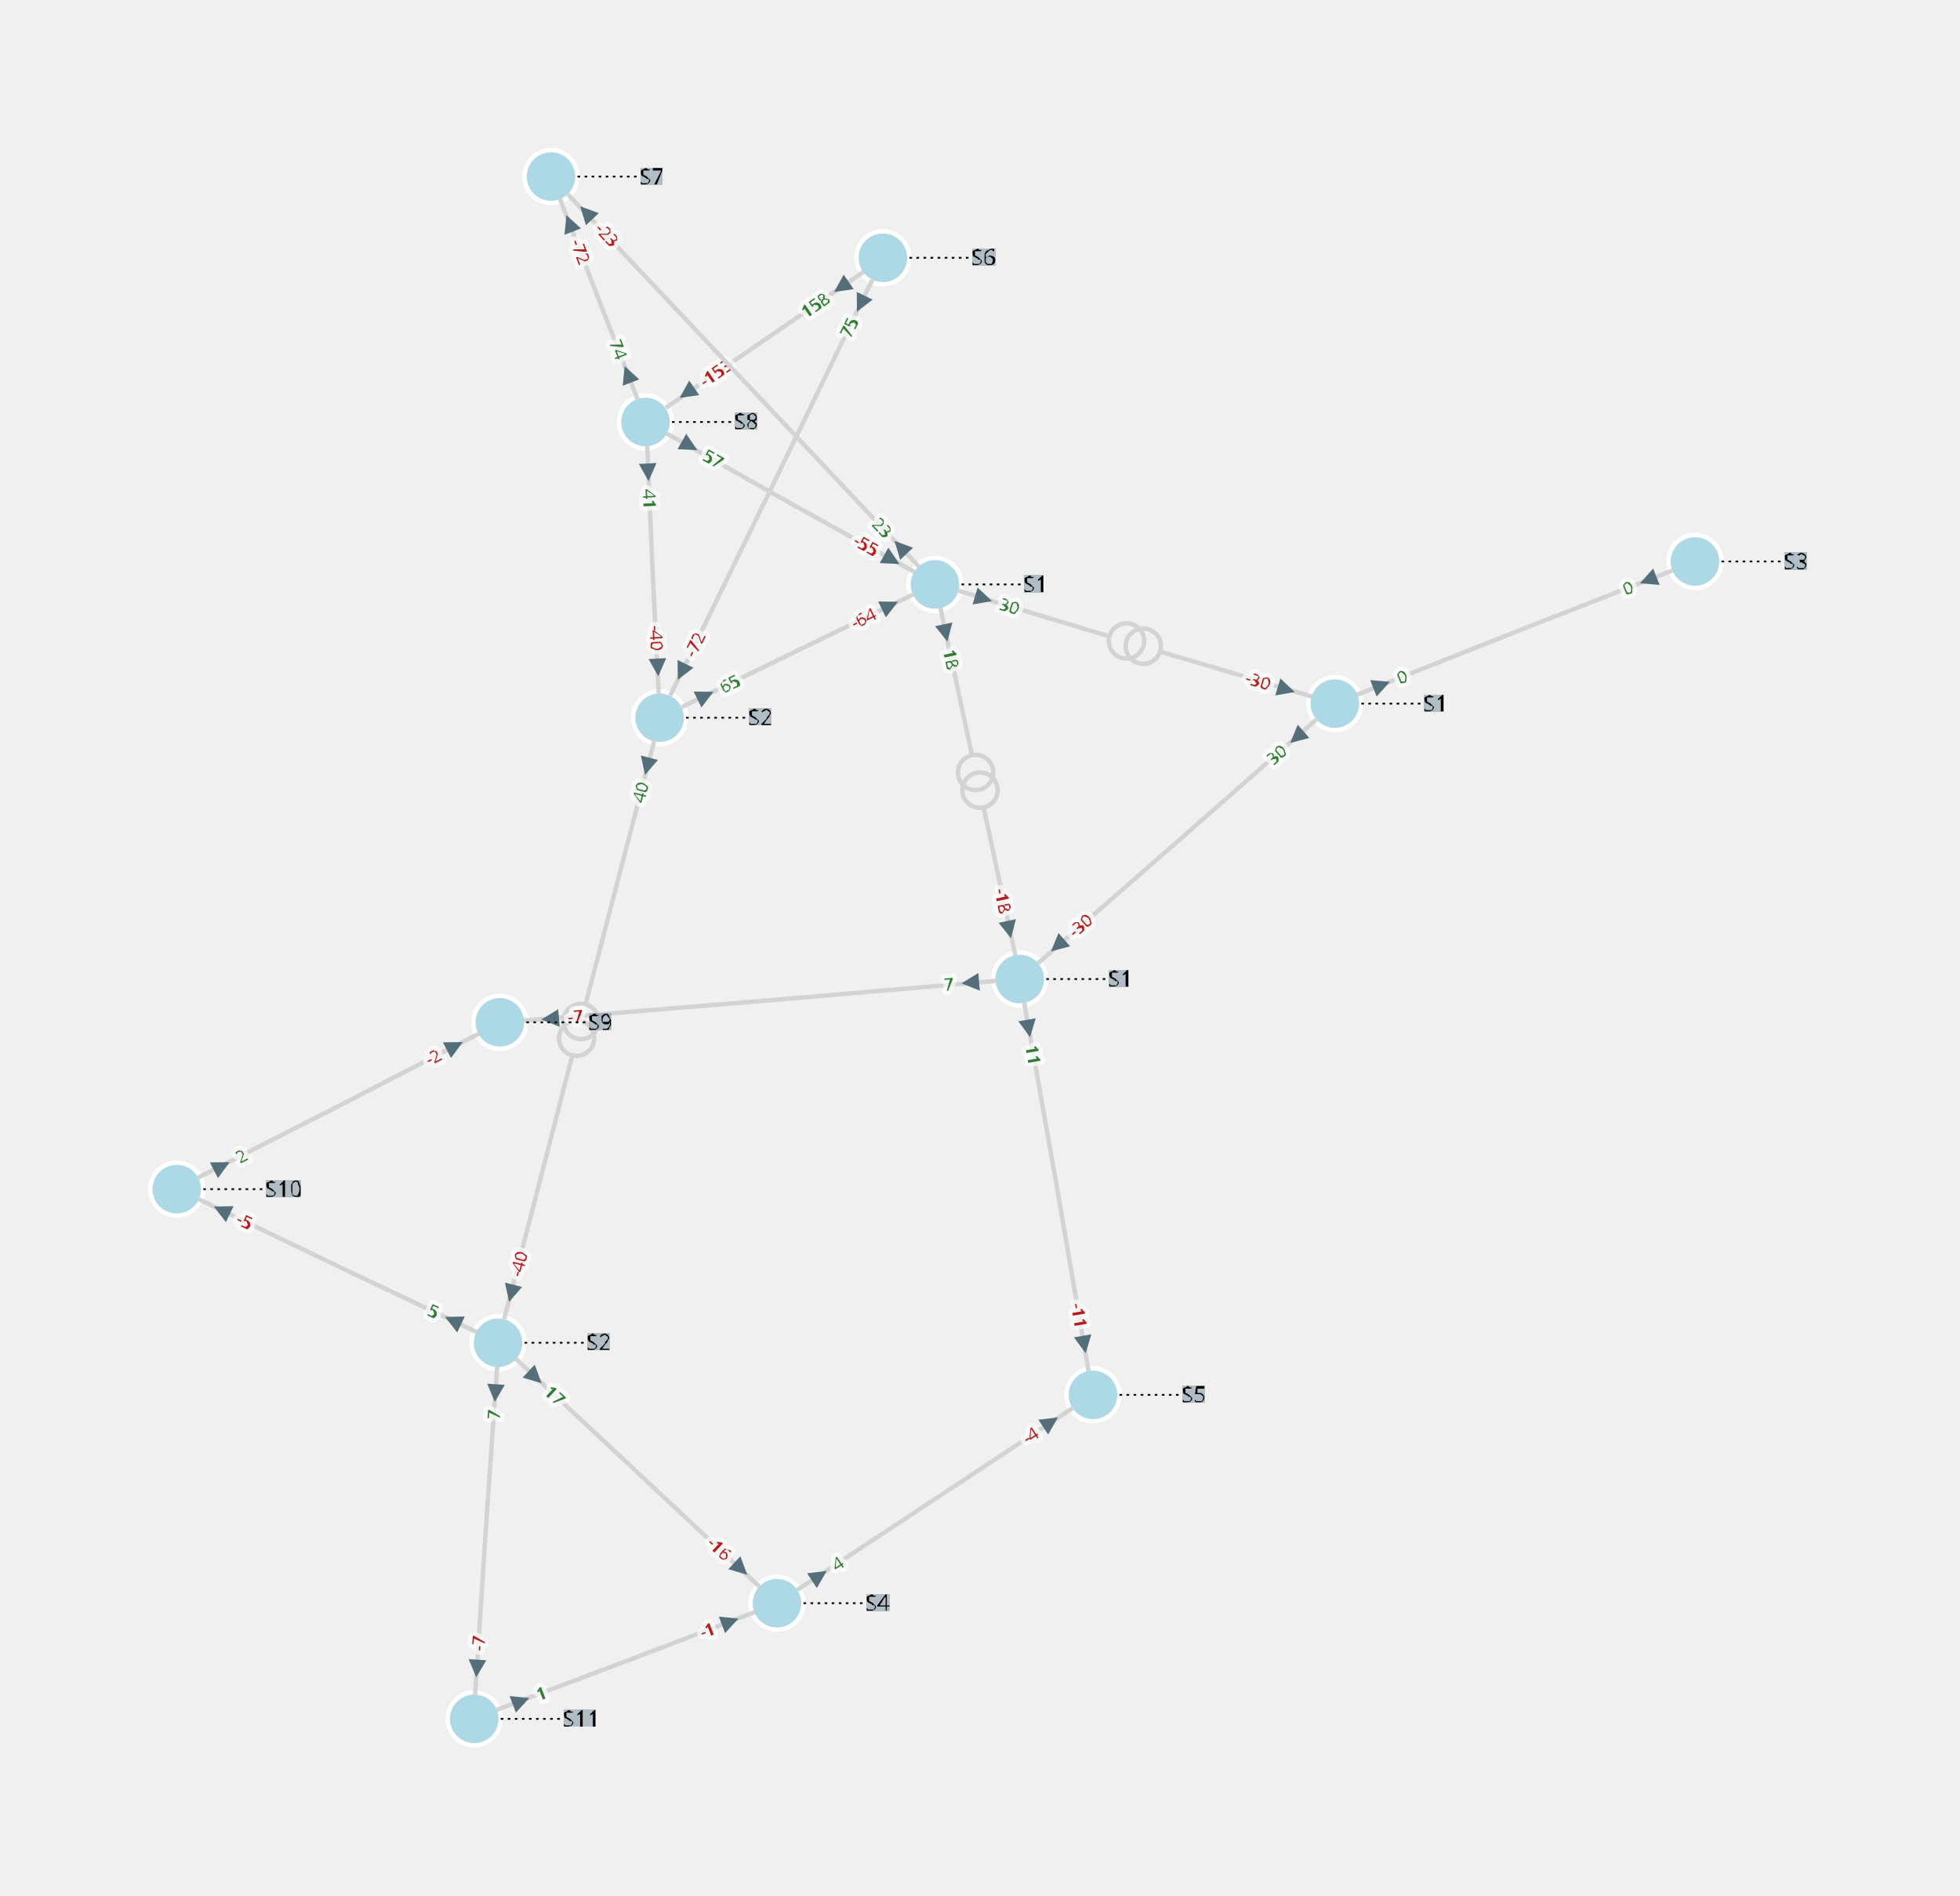
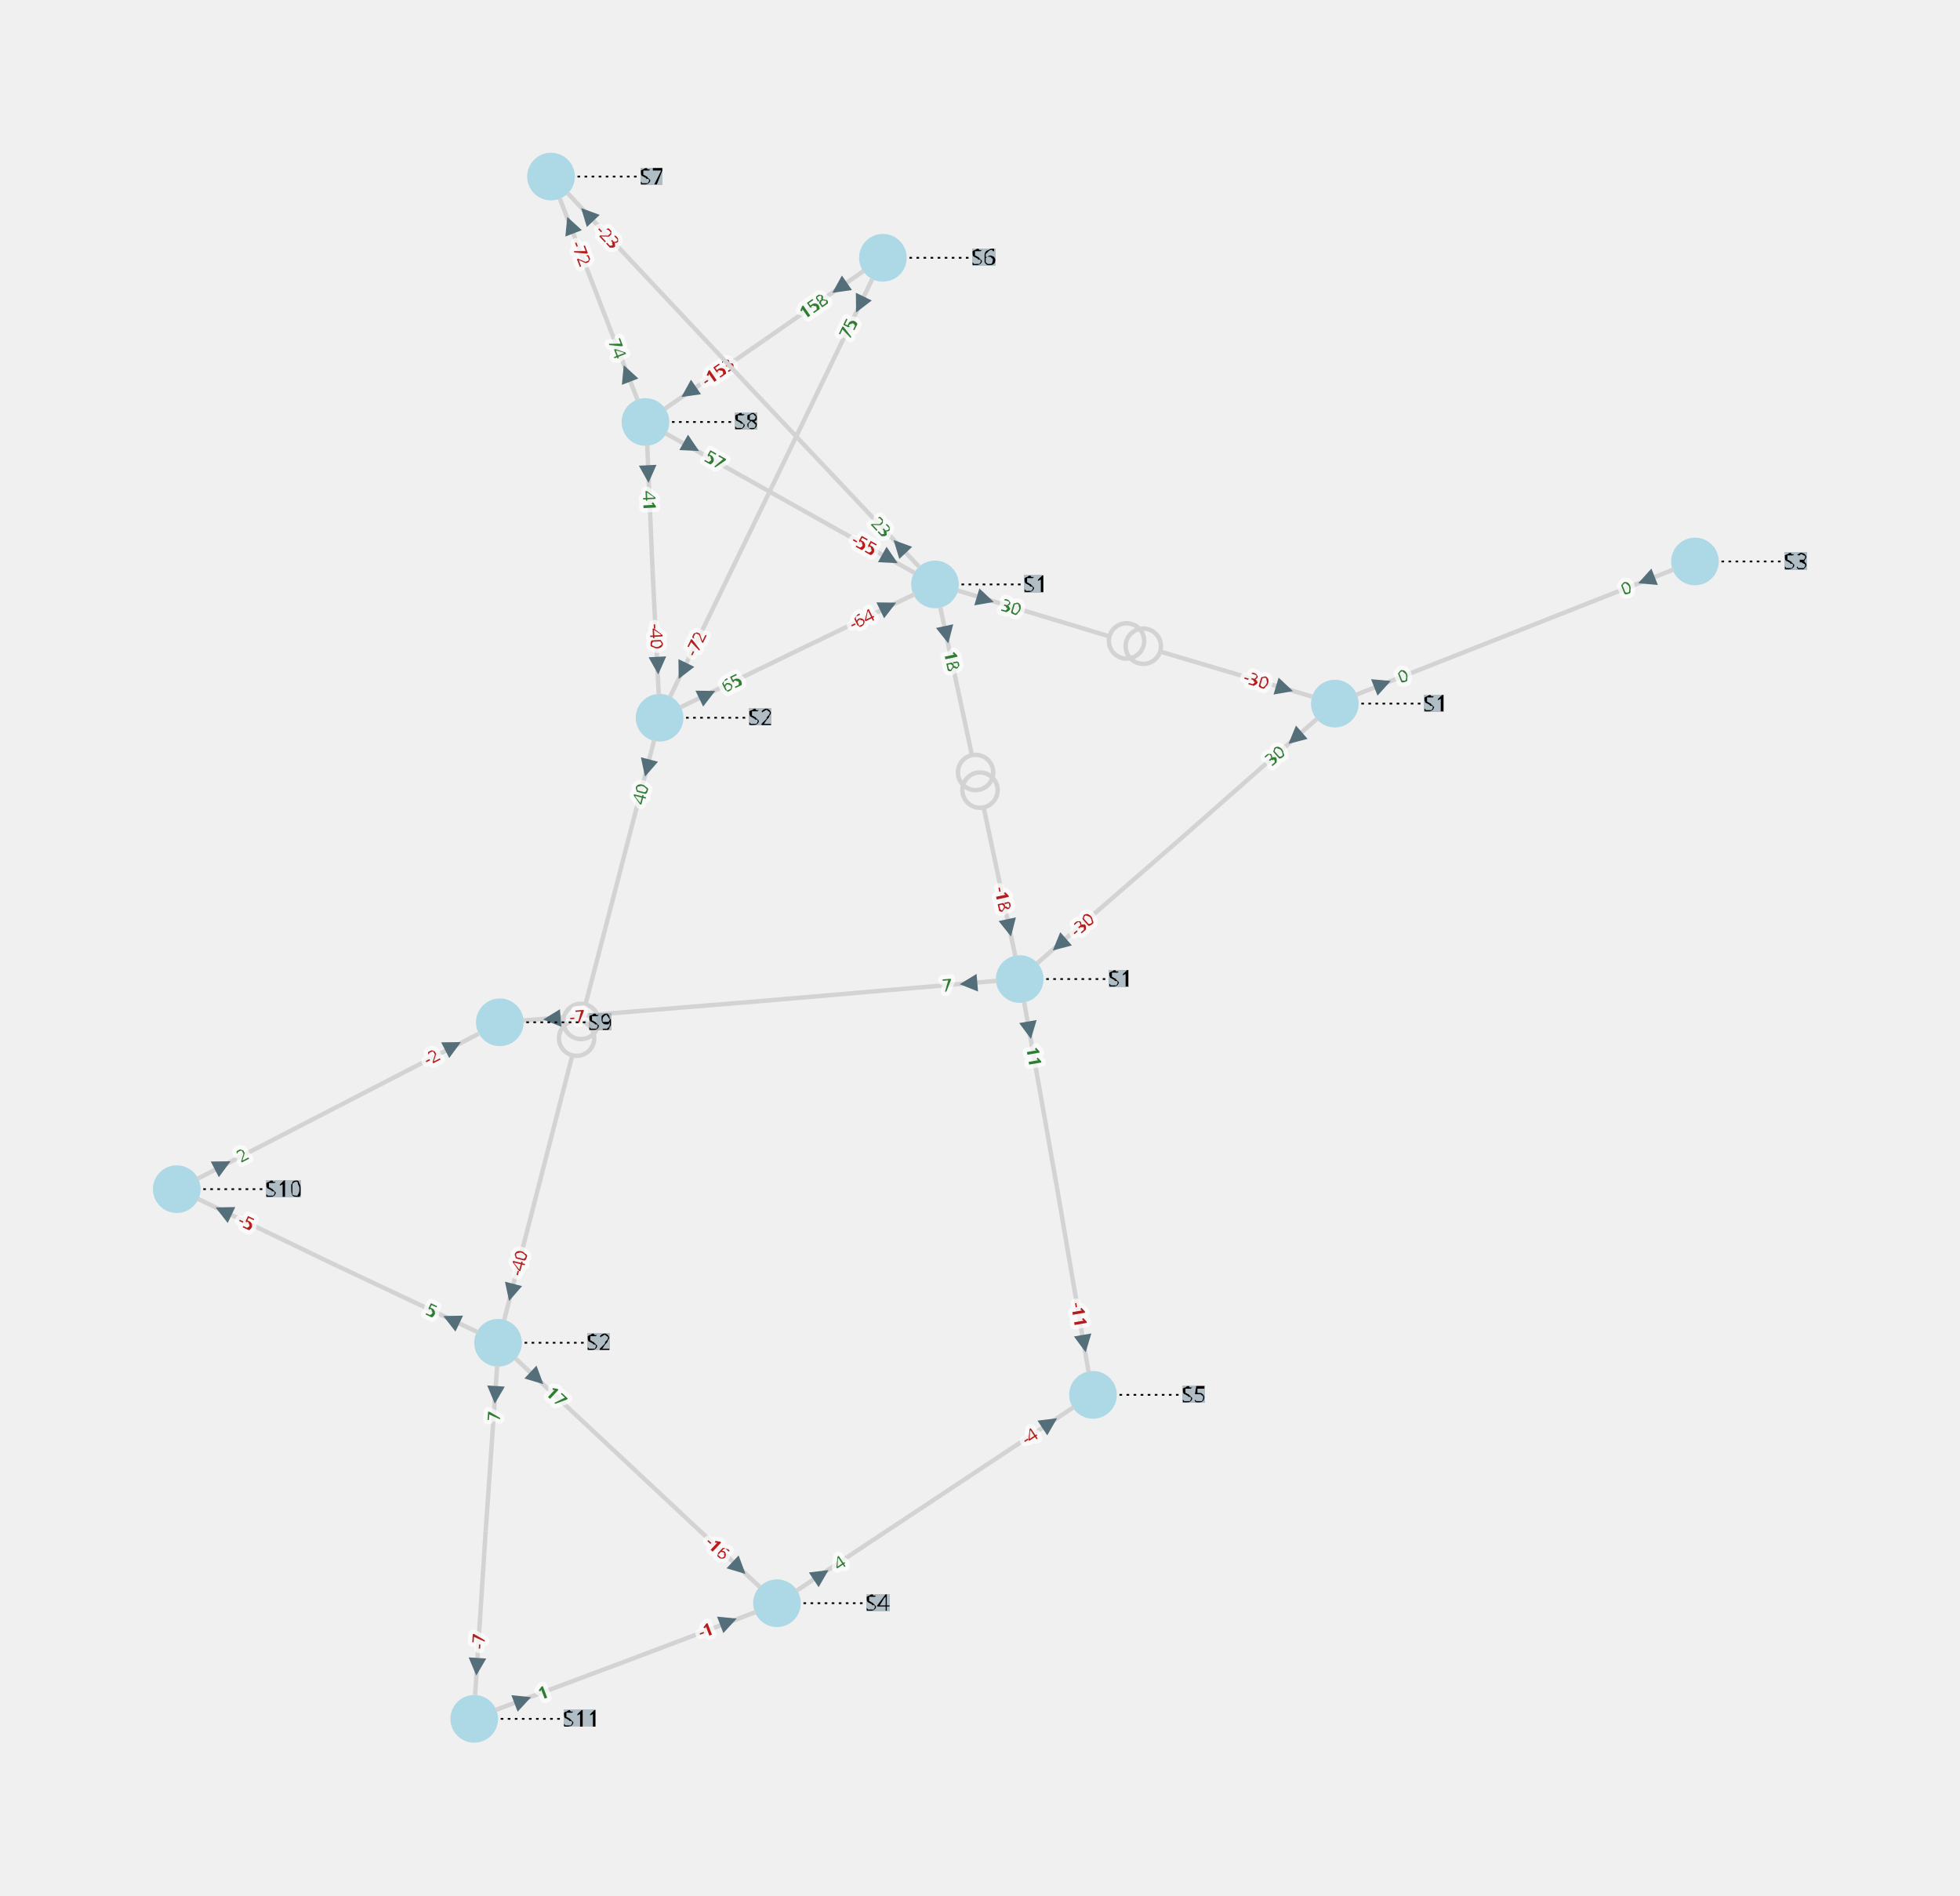
<svg xmlns="http://www.w3.org/2000/svg" width="800.00" height="773.52" viewBox="-8.76 -9.98 22.20 21.47">
  <style>
.nad-branch-edges polyline, .nad-branch-edges path {stroke: var(--nad-vl-color, lightgrey); stroke-width: 0.05; fill: none}
.nad-branch-edges circle {stroke: var(--nad-vl-color, lightgrey); stroke-width: 0.05; fill: none}
.nad-3wt-edges polyline {stroke: var(--nad-vl-color, lightgrey); stroke-width: 0.05; fill: none}
.nad-text-edges {stroke: black; stroke-width: 0.02; stroke-dasharray: .03,.05}
.nad-branch-edges .nad-disconnected polyline {stroke-dasharray: .1,.1}
- .nad-vl-nodes circle, .nad-vl-nodes path {fill: var(--nad-vl-color, lightblue); stroke-width: 0.05; stroke: white; stroke-linejoin:round}
+ .nad-vl-nodes circle, .nad-vl-nodes path {fill: var(--nad-vl-color, lightblue)}
.nad-vl-nodes circle.nad-unknown-busnode {stroke: lightgrey; stroke-dasharray: .05,.05; fill: none}
.nad-hvdc-edge polyline.nad-hvdc {stroke: grey; stroke-width: 0.2}
.nad-3wt-nodes circle {stroke: var(--nad-vl-color, lightgrey); stroke-width: 0.05; fill: none}
.nad-state-out .nad-arrow-in {visibility: hidden}
.nad-state-in .nad-arrow-out {visibility: hidden}
.nad-active path {stroke: none; fill: #546e7a}
.nad-active {visibility: visible}
.nad-reactive {visibility: hidden}
.nad-reactive path {stroke: none; fill: #0277bd}
.nad-text-background {flood-color: #90a4aeaa}
.nad-text-nodes {font: 0.25px "Verdana"; fill: black}
.nad-edge-infos text {font: 0.2px "Verdana"; dominant-baseline:middle; stroke: #FFFFFFAA; stroke-width: 0.1; stroke-linejoin:round; paint-order: stroke}
.nad-edge-infos .nad-state-in text {fill: #b71c1c}
.nad-edge-infos .nad-state-out text {fill: #2e7d32}
.nad-vl0to30 {--nad-vl-color: #AFB42B}
.nad-vl30to50 {--nad-vl-color: #EF9A9A}
.nad-vl50to70 {--nad-vl-color: #9C27B0}
.nad-vl70to120 {--nad-vl-color: #E65100}
.nad-vl120to180 {--nad-vl-color: #00ACC1}
.nad-vl180to300 {--nad-vl-color: #2E7D32}
.nad-vl300to500 {--nad-vl-color: #D32F2F}
.nad-branch-edges .nad-overload polyline, .nad-branch-edges .nad-overload path {animation: line-blink 3s infinite}
.nad-vl-nodes .nad-overvoltage {animation: node-over-blink 3s infinite}
.nad-vl-nodes .nad-undervoltage {animation: node-under-blink 3s infinite}

@keyframes line-blink {
  0%, 80%, 100% {stroke: var(--nad-vl-color, black); stroke-width: 0.05}
  40% {stroke: #FFEB3B; stroke-width: 0.15}
}
@keyframes node-over-blink {
  0%, 80%, 100% {stroke: white; stroke-width: 0.05}
  40% {stroke: #ff5722; stroke-width: 0.15}
}
@keyframes node-under-blink {
  0%, 80%, 100% {stroke: white; stroke-width: 0.05}
  40% {stroke: #00BCD4; stroke-width: 0.15}
}
</style>
  <defs>
    <filter id="textBgFilter" x="0" y="0" width="1" height="1">
      <feFlood class="nad-text-background" />
      <feComposite in="SourceGraphic" operator="over" />
    </filter>
  </defs>
  <g class="nad-vl-nodes">
    <g transform="translate(1.24,-7.06)" id="0" class="nad-vl120to180">
-       <circle r="0.30" id="1" />
+       <circle r="0.27" id="1" />
    </g>
    <g transform="translate(-1.45,-5.20)" id="2" class="nad-vl120to180">
-       <circle r="0.30" id="3" />
+       <circle r="0.27" id="3" />
    </g>
    <g transform="translate(-2.52,-7.98)" id="4" class="nad-vl120to180">
-       <circle r="0.30" id="5" />
+       <circle r="0.27" id="5" />
    </g>
    <g transform="translate(1.83,-3.36)" id="6" class="nad-vl120to180">
-       <circle r="0.30" id="7" />
+       <circle r="0.27" id="7" />
    </g>
    <g transform="translate(-1.29,-1.85)" id="8" class="nad-vl120to180">
-       <circle r="0.30" id="9" />
+       <circle r="0.27" id="9" />
    </g>
    <g transform="translate(-3.12,5.23)" id="10" class="nad-vl0to30">
-       <circle r="0.30" id="11" />
+       <circle r="0.27" id="11" />
    </g>
    <g transform="translate(6.36,-2.01)" id="12" class="nad-vl0to30">
-       <circle r="0.30" id="13" />
+       <circle r="0.27" id="13" />
    </g>
    <g transform="translate(10.44,-3.62)" id="14" class="nad-vl0to30">
-       <circle r="0.30" id="15" />
+       <circle r="0.27" id="15" />
    </g>
    <g transform="translate(2.79,1.11)" id="16" class="nad-vl0to30">
-       <circle r="0.30" id="17" />
+       <circle r="0.27" id="17" />
    </g>
    <g transform="translate(-3.10,1.60)" id="18" class="nad-vl0to30">
-       <circle r="0.30" id="19" />
+       <circle r="0.27" id="19" />
    </g>
    <g transform="translate(-6.76,3.49)" id="20" class="nad-vl0to30">
-       <circle r="0.30" id="21" />
+       <circle r="0.27" id="21" />
    </g>
    <g transform="translate(-3.39,9.49)" id="22" class="nad-vl0to30">
-       <circle r="0.30" id="23" />
+       <circle r="0.27" id="23" />
    </g>
    <g transform="translate(0.04,8.18)" id="24" class="nad-vl0to30">
-       <circle r="0.30" id="25" />
+       <circle r="0.27" id="25" />
    </g>
    <g transform="translate(3.62,5.82)" id="26" class="nad-vl0to30">
-       <circle r="0.30" id="27" />
+       <circle r="0.27" id="27" />
    </g>
  </g>
  <g class="nad-branch-edges">
    <g id="28">
      <g class="nad-vl120to180">
-         <polyline points="1.02,-6.90 -0.10,-6.13" />
-         <g class="nad-edge-infos" transform="translate(0.77,-6.73)">
+         <polyline points="1.02,-6.91 -0.10,-6.13" />
+         <g class="nad-edge-infos" transform="translate(0.75,-6.72)">
          <g class="nad-active nad-state-out">
            <g transform="rotate(-124.59)">
              <path class="nad-arrow-in" d="M-0.1 -0.1 H0.1 L0 0.1z" />
              <path class="nad-arrow-out" d="M-0.1 0.1 H0.1 L0 -0.1z" />
            </g>
            <text transform="rotate(-34.59)" x="-0.19" style="text-anchor:end">158</text>
          </g>
          <g class="nad-reactive nad-state-in">
            <g transform="rotate(-124.59)">
              <path class="nad-arrow-in" d="M-0.1 -0.1 H0.1 L0 0.1z" />
              <path class="nad-arrow-out" d="M-0.1 0.1 H0.1 L0 -0.1z" />
            </g>
            <text transform="rotate(-34.59)" x="-0.19" style="text-anchor:end">-20</text>
          </g>
        </g>
      </g>
      <g class="nad-vl120to180">
-         <polyline points="-1.22,-5.36 -0.10,-6.13" />
-         <g class="nad-edge-infos" transform="translate(-0.98,-5.53)">
+         <polyline points="-1.23,-5.35 -0.10,-6.13" />
+         <g class="nad-edge-infos" transform="translate(-0.96,-5.54)">
          <g class="nad-active nad-state-in">
            <g transform="rotate(55.41)">
              <path class="nad-arrow-in" d="M-0.1 -0.1 H0.1 L0 0.1z" />
              <path class="nad-arrow-out" d="M-0.1 0.1 H0.1 L0 -0.1z" />
            </g>
            <text transform="rotate(-34.59)" x="0.19">-153</text>
          </g>
          <g class="nad-reactive nad-state-out">
            <g transform="rotate(55.41)">
              <path class="nad-arrow-in" d="M-0.1 -0.1 H0.1 L0 0.1z" />
              <path class="nad-arrow-out" d="M-0.1 0.1 H0.1 L0 -0.1z" />
            </g>
            <text transform="rotate(-34.59)" x="0.19">27</text>
          </g>
        </g>
      </g>
    </g>
    <g id="29">
      <g class="nad-vl120to180">
-         <polyline points="1.12,-6.81 -0.02,-4.46" />
-         <g class="nad-edge-infos" transform="translate(0.99,-6.54)">
+         <polyline points="1.12,-6.82 -0.02,-4.46" />
+         <g class="nad-edge-infos" transform="translate(0.98,-6.53)">
          <g class="nad-active nad-state-out">
            <g transform="rotate(-154.11)">
              <path class="nad-arrow-in" d="M-0.1 -0.1 H0.1 L0 0.1z" />
              <path class="nad-arrow-out" d="M-0.1 0.1 H0.1 L0 -0.1z" />
            </g>
            <text transform="rotate(-64.11)" x="-0.19" style="text-anchor:end">75</text>
          </g>
          <g class="nad-reactive nad-state-out">
            <g transform="rotate(-154.11)">
              <path class="nad-arrow-in" d="M-0.1 -0.1 H0.1 L0 0.1z" />
              <path class="nad-arrow-out" d="M-0.1 0.1 H0.1 L0 -0.1z" />
            </g>
            <text transform="rotate(-64.11)" x="-0.19" style="text-anchor:end">6</text>
          </g>
        </g>
      </g>
      <g class="nad-vl120to180">
-         <polyline points="-1.17,-2.10 -0.02,-4.46" />
-         <g class="nad-edge-infos" transform="translate(-1.04,-2.37)">
+         <polyline points="-1.17,-2.09 -0.02,-4.46" />
+         <g class="nad-edge-infos" transform="translate(-1.03,-2.38)">
          <g class="nad-active nad-state-in">
            <g transform="rotate(25.89)">
              <path class="nad-arrow-in" d="M-0.1 -0.1 H0.1 L0 0.1z" />
              <path class="nad-arrow-out" d="M-0.1 0.1 H0.1 L0 -0.1z" />
            </g>
            <text transform="rotate(-64.11)" x="0.19">-72</text>
          </g>
          <g class="nad-reactive nad-state-in">
            <g transform="rotate(25.89)">
              <path class="nad-arrow-in" d="M-0.1 -0.1 H0.1 L0 0.1z" />
              <path class="nad-arrow-out" d="M-0.1 0.1 H0.1 L0 -0.1z" />
            </g>
            <text transform="rotate(-64.11)" x="0.19">0</text>
          </g>
        </g>
      </g>
    </g>
    <g id="30">
      <g class="nad-vl120to180">
-         <polyline points="-1.54,-5.46 -1.98,-6.59" />
-         <g class="nad-edge-infos" transform="translate(-1.65,-5.74)">
+         <polyline points="-1.54,-5.45 -1.98,-6.59" />
+         <g class="nad-edge-infos" transform="translate(-1.66,-5.75)">
          <g class="nad-active nad-state-out">
            <g transform="rotate(-21.05)">
              <path class="nad-arrow-in" d="M-0.1 -0.1 H0.1 L0 0.1z" />
              <path class="nad-arrow-out" d="M-0.1 0.1 H0.1 L0 -0.1z" />
            </g>
            <text transform="rotate(-291.05)" x="-0.19" style="text-anchor:end">74</text>
          </g>
          <g class="nad-reactive nad-state-out">
            <g transform="rotate(-21.05)">
              <path class="nad-arrow-in" d="M-0.1 -0.1 H0.1 L0 0.1z" />
              <path class="nad-arrow-out" d="M-0.1 0.1 H0.1 L0 -0.1z" />
            </g>
            <text transform="rotate(-291.05)" x="-0.19" style="text-anchor:end">3</text>
          </g>
        </g>
      </g>
      <g class="nad-vl120to180">
        <polyline points="-2.42,-7.73 -1.98,-6.59" />
-         <g class="nad-edge-infos" transform="translate(-2.31,-7.45)">
+         <g class="nad-edge-infos" transform="translate(-2.30,-7.43)">
          <g class="nad-active nad-state-in">
            <g transform="rotate(158.95)">
              <path class="nad-arrow-in" d="M-0.1 -0.1 H0.1 L0 0.1z" />
              <path class="nad-arrow-out" d="M-0.1 0.1 H0.1 L0 -0.1z" />
            </g>
            <text transform="rotate(68.95)" x="0.19">-72</text>
          </g>
          <g class="nad-reactive nad-state-out">
            <g transform="rotate(158.95)">
              <path class="nad-arrow-in" d="M-0.1 -0.1 H0.1 L0 0.1z" />
              <path class="nad-arrow-out" d="M-0.1 0.1 H0.1 L0 -0.1z" />
            </g>
            <text transform="rotate(68.95)" x="0.19">2</text>
          </g>
        </g>
      </g>
    </g>
    <g id="31">
      <g class="nad-vl120to180">
-         <polyline points="-1.21,-5.07 0.19,-4.28" />
-         <g class="nad-edge-infos" transform="translate(-0.95,-4.93)">
+         <polyline points="-1.22,-5.07 0.19,-4.28" />
+         <g class="nad-edge-infos" transform="translate(-0.93,-4.92)">
          <g class="nad-active nad-state-out">
            <g transform="rotate(119.28)">
              <path class="nad-arrow-in" d="M-0.1 -0.1 H0.1 L0 0.1z" />
              <path class="nad-arrow-out" d="M-0.1 0.1 H0.1 L0 -0.1z" />
            </g>
            <text transform="rotate(29.28)" x="0.19">57</text>
          </g>
          <g class="nad-reactive nad-state-out">
            <g transform="rotate(119.28)">
              <path class="nad-arrow-in" d="M-0.1 -0.1 H0.1 L0 0.1z" />
              <path class="nad-arrow-out" d="M-0.1 0.1 H0.1 L0 -0.1z" />
            </g>
            <text transform="rotate(29.28)" x="0.19">3</text>
          </g>
        </g>
      </g>
      <g class="nad-vl120to180">
-         <polyline points="1.60,-3.50 0.19,-4.28" />
-         <g class="nad-edge-infos" transform="translate(1.34,-3.64)">
+         <polyline points="1.60,-3.49 0.19,-4.28" />
+         <g class="nad-edge-infos" transform="translate(1.32,-3.65)">
          <g class="nad-active nad-state-in">
            <g transform="rotate(-60.72)">
              <path class="nad-arrow-in" d="M-0.1 -0.1 H0.1 L0 0.1z" />
              <path class="nad-arrow-out" d="M-0.1 0.1 H0.1 L0 -0.1z" />
            </g>
            <text transform="rotate(-330.72)" x="-0.19" style="text-anchor:end">-55</text>
          </g>
          <g class="nad-reactive nad-state-in">
            <g transform="rotate(-60.72)">
              <path class="nad-arrow-in" d="M-0.1 -0.1 H0.1 L0 0.1z" />
              <path class="nad-arrow-out" d="M-0.1 0.1 H0.1 L0 -0.1z" />
            </g>
            <text transform="rotate(-330.72)" x="-0.19" style="text-anchor:end">-2</text>
          </g>
        </g>
      </g>
    </g>
    <g id="32">
      <g class="nad-vl120to180">
-         <polyline points="-1.43,-4.93 -1.37,-3.53" />
-         <g class="nad-edge-infos" transform="translate(-1.42,-4.63)">
+         <polyline points="-1.43,-4.94 -1.37,-3.53" />
+         <g class="nad-edge-infos" transform="translate(-1.42,-4.61)">
          <g class="nad-active nad-state-out">
            <g transform="rotate(177.24)">
              <path class="nad-arrow-in" d="M-0.1 -0.1 H0.1 L0 0.1z" />
              <path class="nad-arrow-out" d="M-0.1 0.1 H0.1 L0 -0.1z" />
            </g>
            <text transform="rotate(87.24)" x="0.19">41</text>
          </g>
          <g class="nad-reactive nad-state-out">
            <g transform="rotate(177.24)">
              <path class="nad-arrow-in" d="M-0.1 -0.1 H0.1 L0 0.1z" />
              <path class="nad-arrow-out" d="M-0.1 0.1 H0.1 L0 -0.1z" />
            </g>
            <text transform="rotate(87.24)" x="0.19">4</text>
          </g>
        </g>
      </g>
      <g class="nad-vl120to180">
        <polyline points="-1.30,-2.12 -1.37,-3.53" />
-         <g class="nad-edge-infos" transform="translate(-1.31,-2.42)">
+         <g class="nad-edge-infos" transform="translate(-1.31,-2.44)">
          <g class="nad-active nad-state-in">
            <g transform="rotate(-2.76)">
              <path class="nad-arrow-in" d="M-0.1 -0.1 H0.1 L0 0.1z" />
              <path class="nad-arrow-out" d="M-0.1 0.1 H0.1 L0 -0.1z" />
            </g>
            <text transform="rotate(-272.76)" x="-0.19" style="text-anchor:end">-40</text>
          </g>
          <g class="nad-reactive nad-state-in">
            <g transform="rotate(-2.76)">
              <path class="nad-arrow-in" d="M-0.1 -0.1 H0.1 L0 0.1z" />
              <path class="nad-arrow-out" d="M-0.1 0.1 H0.1 L0 -0.1z" />
            </g>
            <text transform="rotate(-272.76)" x="-0.19" style="text-anchor:end">-5</text>
          </g>
        </g>
      </g>
    </g>
    <g id="33">
      <g class="nad-vl120to180">
-         <polyline points="-2.33,-7.78 -0.34,-5.67" />
-         <g class="nad-edge-infos" transform="translate(-2.12,-7.57)">
+         <polyline points="-2.33,-7.79 -0.34,-5.67" />
+         <g class="nad-edge-infos" transform="translate(-2.11,-7.55)">
          <g class="nad-active nad-state-in">
            <g transform="rotate(136.70)">
              <path class="nad-arrow-in" d="M-0.1 -0.1 H0.1 L0 0.1z" />
              <path class="nad-arrow-out" d="M-0.1 0.1 H0.1 L0 -0.1z" />
            </g>
            <text transform="rotate(46.70)" x="0.19">-23</text>
          </g>
          <g class="nad-reactive nad-state-out">
            <g transform="rotate(136.70)">
              <path class="nad-arrow-in" d="M-0.1 -0.1 H0.1 L0 0.1z" />
              <path class="nad-arrow-out" d="M-0.1 0.1 H0.1 L0 -0.1z" />
            </g>
            <text transform="rotate(46.70)" x="0.19">10</text>
          </g>
        </g>
      </g>
      <g class="nad-vl120to180">
        <polyline points="1.65,-3.56 -0.34,-5.67" />
-         <g class="nad-edge-infos" transform="translate(1.44,-3.78)">
+         <g class="nad-edge-infos" transform="translate(1.43,-3.79)">
          <g class="nad-active nad-state-out">
            <g transform="rotate(-43.30)">
              <path class="nad-arrow-in" d="M-0.1 -0.1 H0.1 L0 0.1z" />
              <path class="nad-arrow-out" d="M-0.1 0.1 H0.1 L0 -0.1z" />
            </g>
            <text transform="rotate(-313.30)" x="-0.19" style="text-anchor:end">23</text>
          </g>
          <g class="nad-reactive nad-state-in">
            <g transform="rotate(-43.30)">
              <path class="nad-arrow-in" d="M-0.1 -0.1 H0.1 L0 0.1z" />
              <path class="nad-arrow-out" d="M-0.1 0.1 H0.1 L0 -0.1z" />
            </g>
            <text transform="rotate(-313.30)" x="-0.19" style="text-anchor:end">-10</text>
          </g>
        </g>
      </g>
    </g>
    <g id="34">
      <g class="nad-vl120to180">
-         <polyline points="1.59,-3.25 0.27,-2.61" />
-         <g class="nad-edge-infos" transform="translate(1.32,-3.12)">
+         <polyline points="1.60,-3.25 0.27,-2.61" />
+         <g class="nad-edge-infos" transform="translate(1.30,-3.11)">
          <g class="nad-active nad-state-in">
            <g transform="rotate(-115.82)">
              <path class="nad-arrow-in" d="M-0.1 -0.1 H0.1 L0 0.1z" />
              <path class="nad-arrow-out" d="M-0.1 0.1 H0.1 L0 -0.1z" />
            </g>
            <text transform="rotate(-25.82)" x="-0.19" style="text-anchor:end">-64</text>
          </g>
          <g class="nad-reactive nad-state-out">
            <g transform="rotate(-115.82)">
              <path class="nad-arrow-in" d="M-0.1 -0.1 H0.1 L0 0.1z" />
              <path class="nad-arrow-out" d="M-0.1 0.1 H0.1 L0 -0.1z" />
            </g>
            <text transform="rotate(-25.82)" x="-0.19" style="text-anchor:end">8</text>
          </g>
        </g>
      </g>
      <g class="nad-vl120to180">
-         <polyline points="-1.04,-1.97 0.27,-2.61" />
-         <g class="nad-edge-infos" transform="translate(-0.77,-2.10)">
+         <polyline points="-1.05,-1.97 0.27,-2.61" />
+         <g class="nad-edge-infos" transform="translate(-0.75,-2.11)">
          <g class="nad-active nad-state-out">
            <g transform="rotate(64.18)">
              <path class="nad-arrow-in" d="M-0.1 -0.1 H0.1 L0 0.1z" />
              <path class="nad-arrow-out" d="M-0.1 0.1 H0.1 L0 -0.1z" />
            </g>
            <text transform="rotate(-25.82)" x="0.19">65</text>
          </g>
          <g class="nad-reactive nad-state-in">
            <g transform="rotate(64.18)">
              <path class="nad-arrow-in" d="M-0.1 -0.1 H0.1 L0 0.1z" />
              <path class="nad-arrow-out" d="M-0.1 0.1 H0.1 L0 -0.1z" />
            </g>
            <text transform="rotate(-25.82)" x="0.19">-6</text>
          </g>
        </g>
      </g>
    </g>
    <g id="35">
      <g class="nad-vl120to180">
        <polyline points="2.09,-3.29 3.81,-2.77" />
-         <g class="nad-edge-infos" transform="translate(2.38,-3.20)">
+         <g class="nad-edge-infos" transform="translate(2.40,-3.19)">
          <g class="nad-active nad-state-out">
            <g transform="rotate(106.67)">
              <path class="nad-arrow-in" d="M-0.1 -0.1 H0.1 L0 0.1z" />
              <path class="nad-arrow-out" d="M-0.1 0.1 H0.1 L0 -0.1z" />
            </g>
            <text transform="rotate(16.67)" x="0.19">30</text>
          </g>
          <g class="nad-reactive nad-state-out">
            <g transform="rotate(106.67)">
              <path class="nad-arrow-in" d="M-0.1 -0.1 H0.1 L0 0.1z" />
              <path class="nad-arrow-out" d="M-0.1 0.1 H0.1 L0 -0.1z" />
            </g>
            <text transform="rotate(16.67)" x="0.19">21</text>
          </g>
        </g>
        <circle cx="4.00" cy="-2.72" r="0.20" />
      </g>
      <g class="nad-vl0to30">
        <polyline points="6.10,-2.09 4.38,-2.60" />
-         <g class="nad-edge-infos" transform="translate(5.81,-2.17)">
+         <g class="nad-edge-infos" transform="translate(5.79,-2.18)">
          <g class="nad-active nad-state-in">
            <g transform="rotate(-73.33)">
              <path class="nad-arrow-in" d="M-0.1 -0.1 H0.1 L0 0.1z" />
              <path class="nad-arrow-out" d="M-0.1 0.1 H0.1 L0 -0.1z" />
            </g>
            <text transform="rotate(-343.33)" x="-0.19" style="text-anchor:end">-30</text>
          </g>
          <g class="nad-reactive nad-state-in">
            <g transform="rotate(-73.33)">
              <path class="nad-arrow-in" d="M-0.1 -0.1 H0.1 L0 0.1z" />
              <path class="nad-arrow-out" d="M-0.1 0.1 H0.1 L0 -0.1z" />
            </g>
            <text transform="rotate(-343.33)" x="-0.19" style="text-anchor:end">-18</text>
          </g>
        </g>
        <circle cx="4.19" cy="-2.66" r="0.20" />
      </g>
    </g>
    <g id="36">
      <g class="nad-vl120to180">
        <polyline points="1.89,-3.10 2.25,-1.42" />
-         <g class="nad-edge-infos" transform="translate(1.95,-2.81)">
+         <g class="nad-edge-infos" transform="translate(1.96,-2.79)">
          <g class="nad-active nad-state-out">
            <g transform="rotate(167.88)">
              <path class="nad-arrow-in" d="M-0.1 -0.1 H0.1 L0 0.1z" />
              <path class="nad-arrow-out" d="M-0.1 0.1 H0.1 L0 -0.1z" />
            </g>
            <text transform="rotate(77.88)" x="0.19">18</text>
          </g>
          <g class="nad-reactive nad-state-in">
            <g transform="rotate(167.88)">
              <path class="nad-arrow-in" d="M-0.1 -0.1 H0.1 L0 0.1z" />
              <path class="nad-arrow-out" d="M-0.1 0.1 H0.1 L0 -0.1z" />
            </g>
            <text transform="rotate(77.88)" x="0.19">-13</text>
          </g>
        </g>
        <circle cx="2.29" cy="-1.23" r="0.20" />
      </g>
      <g class="nad-vl0to30">
-         <polyline points="2.74,0.84 2.38,-0.84" />
-         <g class="nad-edge-infos" transform="translate(2.67,0.55)">
+         <polyline points="2.74,0.85 2.38,-0.84" />
+         <g class="nad-edge-infos" transform="translate(2.67,0.53)">
          <g class="nad-active nad-state-in">
            <g transform="rotate(-12.12)">
              <path class="nad-arrow-in" d="M-0.1 -0.1 H0.1 L0 0.1z" />
              <path class="nad-arrow-out" d="M-0.1 0.1 H0.1 L0 -0.1z" />
            </g>
            <text transform="rotate(-282.12)" x="-0.19" style="text-anchor:end">-18</text>
          </g>
          <g class="nad-reactive nad-state-out">
            <g transform="rotate(-12.12)">
              <path class="nad-arrow-in" d="M-0.1 -0.1 H0.1 L0 0.1z" />
              <path class="nad-arrow-out" d="M-0.1 0.1 H0.1 L0 -0.1z" />
            </g>
            <text transform="rotate(-282.12)" x="-0.19" style="text-anchor:end">16</text>
          </g>
        </g>
        <circle cx="2.34" cy="-1.03" r="0.20" />
      </g>
    </g>
    <g id="37">
      <g class="nad-vl120to180">
-         <polyline points="-1.35,-1.59 -2.13,1.40" />
-         <g class="nad-edge-infos" transform="translate(-1.43,-1.30)">
+         <polyline points="-1.35,-1.60 -2.13,1.40" />
+         <g class="nad-edge-infos" transform="translate(-1.43,-1.28)">
          <g class="nad-active nad-state-out">
            <g transform="rotate(-165.51)">
              <path class="nad-arrow-in" d="M-0.1 -0.1 H0.1 L0 0.1z" />
              <path class="nad-arrow-out" d="M-0.1 0.1 H0.1 L0 -0.1z" />
            </g>
            <text transform="rotate(-75.51)" x="-0.19" style="text-anchor:end">40</text>
          </g>
          <g class="nad-reactive nad-state-out">
            <g transform="rotate(-165.51)">
              <path class="nad-arrow-in" d="M-0.1 -0.1 H0.1 L0 0.1z" />
              <path class="nad-arrow-out" d="M-0.1 0.1 H0.1 L0 -0.1z" />
            </g>
            <text transform="rotate(-75.51)" x="-0.19" style="text-anchor:end">9</text>
          </g>
        </g>
        <circle cx="-2.18" cy="1.59" r="0.20" />
      </g>
      <g class="nad-vl0to30">
-         <polyline points="-3.05,4.96 -2.28,1.98" />
-         <g class="nad-edge-infos" transform="translate(-2.97,4.67)">
+         <polyline points="-3.05,4.97 -2.28,1.98" />
+         <g class="nad-edge-infos" transform="translate(-2.97,4.66)">
          <g class="nad-active nad-state-in">
            <g transform="rotate(14.49)">
              <path class="nad-arrow-in" d="M-0.1 -0.1 H0.1 L0 0.1z" />
              <path class="nad-arrow-out" d="M-0.1 0.1 H0.1 L0 -0.1z" />
            </g>
            <text transform="rotate(-75.51)" x="0.19">-40</text>
          </g>
          <g class="nad-reactive nad-state-in">
            <g transform="rotate(14.49)">
              <path class="nad-arrow-in" d="M-0.1 -0.1 H0.1 L0 0.1z" />
              <path class="nad-arrow-out" d="M-0.1 0.1 H0.1 L0 -0.1z" />
            </g>
            <text transform="rotate(-75.51)" x="0.19">-6</text>
          </g>
        </g>
        <circle cx="-2.23" cy="1.78" r="0.20" />
      </g>
    </g>
    <g id="38">
      <g class="nad-vl0to30">
-         <polyline points="-3.36,5.11 -4.94,4.36" />
-         <g class="nad-edge-infos" transform="translate(-3.63,4.98)">
+         <polyline points="-3.35,5.11 -4.94,4.36" />
+         <g class="nad-edge-infos" transform="translate(-3.65,4.97)">
          <g class="nad-active nad-state-out">
            <g transform="rotate(-64.50)">
              <path class="nad-arrow-in" d="M-0.1 -0.1 H0.1 L0 0.1z" />
              <path class="nad-arrow-out" d="M-0.1 0.1 H0.1 L0 -0.1z" />
            </g>
            <text transform="rotate(-334.50)" x="-0.19" style="text-anchor:end">5</text>
          </g>
          <g class="nad-reactive nad-state-in">
            <g transform="rotate(-64.50)">
              <path class="nad-arrow-in" d="M-0.1 -0.1 H0.1 L0 0.1z" />
              <path class="nad-arrow-out" d="M-0.1 0.1 H0.1 L0 -0.1z" />
            </g>
            <text transform="rotate(-334.50)" x="-0.19" style="text-anchor:end">-9</text>
          </g>
        </g>
      </g>
      <g class="nad-vl0to30">
        <polyline points="-6.52,3.60 -4.94,4.36" />
-         <g class="nad-edge-infos" transform="translate(-6.25,3.73)">
+         <g class="nad-edge-infos" transform="translate(-6.23,3.74)">
          <g class="nad-active nad-state-in">
            <g transform="rotate(115.50)">
              <path class="nad-arrow-in" d="M-0.1 -0.1 H0.1 L0 0.1z" />
              <path class="nad-arrow-out" d="M-0.1 0.1 H0.1 L0 -0.1z" />
            </g>
            <text transform="rotate(25.50)" x="0.19">-5</text>
          </g>
          <g class="nad-reactive nad-state-out">
            <g transform="rotate(115.50)">
              <path class="nad-arrow-in" d="M-0.1 -0.1 H0.1 L0 0.1z" />
              <path class="nad-arrow-out" d="M-0.1 0.1 H0.1 L0 -0.1z" />
            </g>
            <text transform="rotate(25.50)" x="0.19">9</text>
          </g>
        </g>
      </g>
    </g>
    <g id="39">
      <g class="nad-vl0to30">
-         <polyline points="-3.13,5.50 -3.26,7.36" />
-         <g class="nad-edge-infos" transform="translate(-3.15,5.80)">
+         <polyline points="-3.13,5.49 -3.26,7.36" />
+         <g class="nad-edge-infos" transform="translate(-3.15,5.82)">
          <g class="nad-active nad-state-out">
            <g transform="rotate(-176.25)">
              <path class="nad-arrow-in" d="M-0.1 -0.1 H0.1 L0 0.1z" />
              <path class="nad-arrow-out" d="M-0.1 0.1 H0.1 L0 -0.1z" />
            </g>
            <text transform="rotate(-86.25)" x="-0.19" style="text-anchor:end">7</text>
          </g>
          <g class="nad-reactive nad-state-out">
            <g transform="rotate(-176.25)">
              <path class="nad-arrow-in" d="M-0.1 -0.1 H0.1 L0 0.1z" />
              <path class="nad-arrow-out" d="M-0.1 0.1 H0.1 L0 -0.1z" />
            </g>
            <text transform="rotate(-86.25)" x="-0.19" style="text-anchor:end">1</text>
          </g>
        </g>
      </g>
      <g class="nad-vl0to30">
        <polyline points="-3.38,9.22 -3.26,7.36" />
-         <g class="nad-edge-infos" transform="translate(-3.36,8.92)">
+         <g class="nad-edge-infos" transform="translate(-3.36,8.90)">
          <g class="nad-active nad-state-in">
            <g transform="rotate(3.75)">
              <path class="nad-arrow-in" d="M-0.1 -0.1 H0.1 L0 0.1z" />
              <path class="nad-arrow-out" d="M-0.1 0.1 H0.1 L0 -0.1z" />
            </g>
            <text transform="rotate(-86.25)" x="0.19">-7</text>
          </g>
          <g class="nad-reactive nad-state-in">
            <g transform="rotate(3.75)">
              <path class="nad-arrow-in" d="M-0.1 -0.1 H0.1 L0 0.1z" />
              <path class="nad-arrow-out" d="M-0.1 0.1 H0.1 L0 -0.1z" />
            </g>
            <text transform="rotate(-86.25)" x="0.19">-1</text>
          </g>
        </g>
      </g>
    </g>
    <g id="40">
      <g class="nad-vl0to30">
        <polyline points="-2.92,5.41 -1.54,6.70" />
-         <g class="nad-edge-infos" transform="translate(-2.70,5.62)">
+         <g class="nad-edge-infos" transform="translate(-2.68,5.63)">
          <g class="nad-active nad-state-out">
            <g transform="rotate(133.11)">
              <path class="nad-arrow-in" d="M-0.1 -0.1 H0.1 L0 0.1z" />
              <path class="nad-arrow-out" d="M-0.1 0.1 H0.1 L0 -0.1z" />
            </g>
            <text transform="rotate(43.11)" x="0.19">17</text>
          </g>
          <g class="nad-reactive nad-state-out">
            <g transform="rotate(133.11)">
              <path class="nad-arrow-in" d="M-0.1 -0.1 H0.1 L0 0.1z" />
              <path class="nad-arrow-out" d="M-0.1 0.1 H0.1 L0 -0.1z" />
            </g>
            <text transform="rotate(43.11)" x="0.19">1</text>
          </g>
        </g>
      </g>
      <g class="nad-vl0to30">
        <polyline points="-0.15,8.00 -1.54,6.70" />
-         <g class="nad-edge-infos" transform="translate(-0.37,7.79)">
+         <g class="nad-edge-infos" transform="translate(-0.39,7.78)">
          <g class="nad-active nad-state-in">
            <g transform="rotate(-46.89)">
              <path class="nad-arrow-in" d="M-0.1 -0.1 H0.1 L0 0.1z" />
              <path class="nad-arrow-out" d="M-0.1 0.1 H0.1 L0 -0.1z" />
            </g>
            <text transform="rotate(-316.89)" x="-0.19" style="text-anchor:end">-16</text>
          </g>
          <g class="nad-reactive nad-state-in">
            <g transform="rotate(-46.89)">
              <path class="nad-arrow-in" d="M-0.1 -0.1 H0.1 L0 0.1z" />
              <path class="nad-arrow-out" d="M-0.1 0.1 H0.1 L0 -0.1z" />
            </g>
            <text transform="rotate(-316.89)" x="-0.19" style="text-anchor:end">0</text>
          </g>
        </g>
      </g>
    </g>
    <g id="41">
      <g class="nad-vl0to30">
-         <polyline points="6.61,-2.11 8.40,-2.82" />
-         <g class="nad-edge-infos" transform="translate(6.89,-2.22)">
+         <polyline points="6.60,-2.11 8.40,-2.82" />
+         <g class="nad-edge-infos" transform="translate(6.90,-2.23)">
          <g class="nad-active nad-state-out">
            <g transform="rotate(68.47)">
              <path class="nad-arrow-in" d="M-0.1 -0.1 H0.1 L0 0.1z" />
              <path class="nad-arrow-out" d="M-0.1 0.1 H0.1 L0 -0.1z" />
            </g>
            <text transform="rotate(-21.53)" x="0.19">0</text>
          </g>
          <g class="nad-reactive nad-state-in">
            <g transform="rotate(68.47)">
              <path class="nad-arrow-in" d="M-0.1 -0.1 H0.1 L0 0.1z" />
              <path class="nad-arrow-out" d="M-0.1 0.1 H0.1 L0 -0.1z" />
            </g>
            <text transform="rotate(-21.53)" x="0.19">-22</text>
          </g>
        </g>
      </g>
      <g class="nad-vl0to30">
-         <polyline points="10.19,-3.52 8.40,-2.82" />
-         <g class="nad-edge-infos" transform="translate(9.91,-3.41)">
+         <polyline points="10.20,-3.53 8.40,-2.82" />
+         <g class="nad-edge-infos" transform="translate(9.89,-3.41)">
          <g class="nad-active nad-state-out">
            <g transform="rotate(-111.53)">
              <path class="nad-arrow-in" d="M-0.1 -0.1 H0.1 L0 0.1z" />
              <path class="nad-arrow-out" d="M-0.1 0.1 H0.1 L0 -0.1z" />
            </g>
            <text transform="rotate(-21.53)" x="-0.19" style="text-anchor:end">0</text>
          </g>
          <g class="nad-reactive nad-state-out">
            <g transform="rotate(-111.53)">
              <path class="nad-arrow-in" d="M-0.1 -0.1 H0.1 L0 0.1z" />
              <path class="nad-arrow-out" d="M-0.1 0.1 H0.1 L0 -0.1z" />
            </g>
            <text transform="rotate(-21.53)" x="-0.19" style="text-anchor:end">24</text>
          </g>
        </g>
      </g>
    </g>
    <g id="42">
      <g class="nad-vl0to30">
-         <polyline points="6.15,-1.83 4.58,-0.45" />
-         <g class="nad-edge-infos" transform="translate(5.93,-1.63)">
+         <polyline points="6.16,-1.84 4.58,-0.45" />
+         <g class="nad-edge-infos" transform="translate(5.91,-1.62)">
          <g class="nad-active nad-state-out">
            <g transform="rotate(-131.18)">
              <path class="nad-arrow-in" d="M-0.1 -0.1 H0.1 L0 0.1z" />
              <path class="nad-arrow-out" d="M-0.1 0.1 H0.1 L0 -0.1z" />
            </g>
            <text transform="rotate(-41.18)" x="-0.19" style="text-anchor:end">30</text>
          </g>
          <g class="nad-reactive nad-state-out">
            <g transform="rotate(-131.18)">
              <path class="nad-arrow-in" d="M-0.1 -0.1 H0.1 L0 0.1z" />
              <path class="nad-arrow-out" d="M-0.1 0.1 H0.1 L0 -0.1z" />
            </g>
            <text transform="rotate(-41.18)" x="-0.19" style="text-anchor:end">41</text>
          </g>
        </g>
      </g>
      <g class="nad-vl0to30">
-         <polyline points="3.00,0.93 4.58,-0.45" />
-         <g class="nad-edge-infos" transform="translate(3.22,0.73)">
+         <polyline points="2.99,0.93 4.58,-0.45" />
+         <g class="nad-edge-infos" transform="translate(3.24,0.72)">
          <g class="nad-active nad-state-in">
            <g transform="rotate(48.82)">
              <path class="nad-arrow-in" d="M-0.1 -0.1 H0.1 L0 0.1z" />
              <path class="nad-arrow-out" d="M-0.1 0.1 H0.1 L0 -0.1z" />
            </g>
            <text transform="rotate(-41.18)" x="0.19">-30</text>
          </g>
          <g class="nad-reactive nad-state-in">
            <g transform="rotate(48.82)">
              <path class="nad-arrow-in" d="M-0.1 -0.1 H0.1 L0 0.1z" />
              <path class="nad-arrow-out" d="M-0.1 0.1 H0.1 L0 -0.1z" />
            </g>
            <text transform="rotate(-41.18)" x="0.19">-39</text>
          </g>
        </g>
      </g>
    </g>
    <g id="43">
      <g class="nad-vl0to30">
        <polyline points="2.53,1.13 -0.15,1.36" />
-         <g class="nad-edge-infos" transform="translate(2.23,1.15)">
+         <g class="nad-edge-infos" transform="translate(2.21,1.16)">
          <g class="nad-active nad-state-out">
            <g transform="rotate(-94.84)">
              <path class="nad-arrow-in" d="M-0.1 -0.1 H0.1 L0 0.1z" />
              <path class="nad-arrow-out" d="M-0.1 0.1 H0.1 L0 -0.1z" />
            </g>
            <text transform="rotate(-4.84)" x="-0.19" style="text-anchor:end">7</text>
          </g>
          <g class="nad-reactive nad-state-out">
            <g transform="rotate(-94.84)">
              <path class="nad-arrow-in" d="M-0.1 -0.1 H0.1 L0 0.1z" />
              <path class="nad-arrow-out" d="M-0.1 0.1 H0.1 L0 -0.1z" />
            </g>
            <text transform="rotate(-4.84)" x="-0.19" style="text-anchor:end">17</text>
          </g>
        </g>
      </g>
      <g class="nad-vl0to30">
-         <polyline points="-2.83,1.58 -0.15,1.36" />
-         <g class="nad-edge-infos" transform="translate(-2.53,1.56)">
+         <polyline points="-2.84,1.58 -0.15,1.36" />
+         <g class="nad-edge-infos" transform="translate(-2.51,1.56)">
          <g class="nad-active nad-state-in">
            <g transform="rotate(85.16)">
              <path class="nad-arrow-in" d="M-0.1 -0.1 H0.1 L0 0.1z" />
              <path class="nad-arrow-out" d="M-0.1 0.1 H0.1 L0 -0.1z" />
            </g>
            <text transform="rotate(-4.84)" x="0.19">-7</text>
          </g>
          <g class="nad-reactive nad-state-in">
            <g transform="rotate(85.16)">
              <path class="nad-arrow-in" d="M-0.1 -0.1 H0.1 L0 0.1z" />
              <path class="nad-arrow-out" d="M-0.1 0.1 H0.1 L0 -0.1z" />
            </g>
            <text transform="rotate(-4.84)" x="0.19">-17</text>
          </g>
        </g>
      </g>
    </g>
    <g id="44">
      <g class="nad-vl0to30">
        <polyline points="2.84,1.37 3.21,3.46" />
-         <g class="nad-edge-infos" transform="translate(2.89,1.67)">
+         <g class="nad-edge-infos" transform="translate(2.90,1.69)">
          <g class="nad-active nad-state-out">
            <g transform="rotate(170.10)">
              <path class="nad-arrow-in" d="M-0.1 -0.1 H0.1 L0 0.1z" />
              <path class="nad-arrow-out" d="M-0.1 0.1 H0.1 L0 -0.1z" />
            </g>
            <text transform="rotate(80.10)" x="0.19">11</text>
          </g>
          <g class="nad-reactive nad-state-out">
            <g transform="rotate(170.10)">
              <path class="nad-arrow-in" d="M-0.1 -0.1 H0.1 L0 0.1z" />
              <path class="nad-arrow-out" d="M-0.1 0.1 H0.1 L0 -0.1z" />
            </g>
            <text transform="rotate(80.10)" x="0.19">12</text>
          </g>
        </g>
      </g>
      <g class="nad-vl0to30">
-         <polyline points="3.57,5.55 3.21,3.46" />
-         <g class="nad-edge-infos" transform="translate(3.52,5.25)">
+         <polyline points="3.57,5.56 3.21,3.46" />
+         <g class="nad-edge-infos" transform="translate(3.52,5.24)">
          <g class="nad-active nad-state-in">
            <g transform="rotate(-9.90)">
              <path class="nad-arrow-in" d="M-0.1 -0.1 H0.1 L0 0.1z" />
              <path class="nad-arrow-out" d="M-0.1 0.1 H0.1 L0 -0.1z" />
            </g>
            <text transform="rotate(-279.90)" x="-0.19" style="text-anchor:end">-11</text>
          </g>
          <g class="nad-reactive nad-state-in">
            <g transform="rotate(-9.90)">
              <path class="nad-arrow-in" d="M-0.1 -0.1 H0.1 L0 0.1z" />
              <path class="nad-arrow-out" d="M-0.1 0.1 H0.1 L0 -0.1z" />
            </g>
            <text transform="rotate(-279.90)" x="-0.19" style="text-anchor:end">-12</text>
          </g>
        </g>
      </g>
    </g>
    <g id="45">
      <g class="nad-vl0to30">
        <polyline points="-3.34,1.73 -4.93,2.55" />
-         <g class="nad-edge-infos" transform="translate(-3.61,1.87)">
+         <g class="nad-edge-infos" transform="translate(-3.63,1.87)">
          <g class="nad-active nad-state-in">
            <g transform="rotate(-117.24)">
              <path class="nad-arrow-in" d="M-0.1 -0.1 H0.1 L0 0.1z" />
              <path class="nad-arrow-out" d="M-0.1 0.1 H0.1 L0 -0.1z" />
            </g>
            <text transform="rotate(-27.24)" x="-0.19" style="text-anchor:end">-2</text>
          </g>
          <g class="nad-reactive nad-state-out">
            <g transform="rotate(-117.24)">
              <path class="nad-arrow-in" d="M-0.1 -0.1 H0.1 L0 0.1z" />
              <path class="nad-arrow-out" d="M-0.1 0.1 H0.1 L0 -0.1z" />
            </g>
            <text transform="rotate(-27.24)" x="-0.19" style="text-anchor:end">11</text>
          </g>
        </g>
      </g>
      <g class="nad-vl0to30">
-         <polyline points="-6.52,3.36 -4.93,2.55" />
-         <g class="nad-edge-infos" transform="translate(-6.25,3.23)">
+         <polyline points="-6.52,3.37 -4.93,2.55" />
+         <g class="nad-edge-infos" transform="translate(-6.24,3.22)">
          <g class="nad-active nad-state-out">
            <g transform="rotate(62.76)">
              <path class="nad-arrow-in" d="M-0.1 -0.1 H0.1 L0 0.1z" />
              <path class="nad-arrow-out" d="M-0.1 0.1 H0.1 L0 -0.1z" />
            </g>
            <text transform="rotate(-27.24)" x="0.19">2</text>
          </g>
          <g class="nad-reactive nad-state-in">
            <g transform="rotate(62.76)">
              <path class="nad-arrow-in" d="M-0.1 -0.1 H0.1 L0 0.1z" />
              <path class="nad-arrow-out" d="M-0.1 0.1 H0.1 L0 -0.1z" />
            </g>
            <text transform="rotate(-27.24)" x="0.19">-11</text>
          </g>
        </g>
      </g>
    </g>
    <g id="46">
      <g class="nad-vl0to30">
-         <polyline points="-3.14,9.39 -1.68,8.84" />
-         <g class="nad-edge-infos" transform="translate(-2.86,9.29)">
+         <polyline points="-3.15,9.39 -1.68,8.84" />
+         <g class="nad-edge-infos" transform="translate(-2.84,9.28)">
          <g class="nad-active nad-state-out">
            <g transform="rotate(69.22)">
              <path class="nad-arrow-in" d="M-0.1 -0.1 H0.1 L0 0.1z" />
              <path class="nad-arrow-out" d="M-0.1 0.1 H0.1 L0 -0.1z" />
            </g>
            <text transform="rotate(-20.78)" x="0.19">1</text>
          </g>
          <g class="nad-reactive nad-state-in">
            <g transform="rotate(69.22)">
              <path class="nad-arrow-in" d="M-0.1 -0.1 H0.1 L0 0.1z" />
              <path class="nad-arrow-out" d="M-0.1 0.1 H0.1 L0 -0.1z" />
            </g>
            <text transform="rotate(-20.78)" x="0.19">-1</text>
          </g>
        </g>
      </g>
      <g class="nad-vl0to30">
-         <polyline points="-0.21,8.28 -1.68,8.84" />
-         <g class="nad-edge-infos" transform="translate(-0.49,8.39)">
+         <polyline points="-0.20,8.28 -1.68,8.84" />
+         <g class="nad-edge-infos" transform="translate(-0.51,8.39)">
          <g class="nad-active nad-state-in">
            <g transform="rotate(-110.78)">
              <path class="nad-arrow-in" d="M-0.1 -0.1 H0.1 L0 0.1z" />
              <path class="nad-arrow-out" d="M-0.1 0.1 H0.1 L0 -0.1z" />
            </g>
            <text transform="rotate(-20.78)" x="-0.19" style="text-anchor:end">-1</text>
          </g>
          <g class="nad-reactive nad-state-out">
            <g transform="rotate(-110.78)">
              <path class="nad-arrow-in" d="M-0.1 -0.1 H0.1 L0 0.1z" />
              <path class="nad-arrow-out" d="M-0.1 0.1 H0.1 L0 -0.1z" />
            </g>
            <text transform="rotate(-20.78)" x="-0.19" style="text-anchor:end">1</text>
          </g>
        </g>
      </g>
    </g>
    <g id="47">
      <g class="nad-vl0to30">
-         <polyline points="0.27,8.03 1.83,7.00" />
-         <g class="nad-edge-infos" transform="translate(0.52,7.87)">
+         <polyline points="0.26,8.04 1.83,7.00" />
+         <g class="nad-edge-infos" transform="translate(0.54,7.86)">
          <g class="nad-active nad-state-out">
            <g transform="rotate(56.48)">
              <path class="nad-arrow-in" d="M-0.1 -0.1 H0.1 L0 0.1z" />
              <path class="nad-arrow-out" d="M-0.1 0.1 H0.1 L0 -0.1z" />
            </g>
            <text transform="rotate(-33.52)" x="0.19">4</text>
          </g>
          <g class="nad-reactive nad-state-in">
            <g transform="rotate(56.48)">
              <path class="nad-arrow-in" d="M-0.1 -0.1 H0.1 L0 0.1z" />
              <path class="nad-arrow-out" d="M-0.1 0.1 H0.1 L0 -0.1z" />
            </g>
            <text transform="rotate(-33.52)" x="0.19">-6</text>
          </g>
        </g>
      </g>
      <g class="nad-vl0to30">
-         <polyline points="3.39,5.97 1.83,7.00" />
-         <g class="nad-edge-infos" transform="translate(3.14,6.13)">
+         <polyline points="3.40,5.96 1.83,7.00" />
+         <g class="nad-edge-infos" transform="translate(3.13,6.14)">
          <g class="nad-active nad-state-in">
            <g transform="rotate(-123.52)">
              <path class="nad-arrow-in" d="M-0.1 -0.1 H0.1 L0 0.1z" />
              <path class="nad-arrow-out" d="M-0.1 0.1 H0.1 L0 -0.1z" />
            </g>
            <text transform="rotate(-33.52)" x="-0.19" style="text-anchor:end">-4</text>
          </g>
          <g class="nad-reactive nad-state-out">
            <g transform="rotate(-123.52)">
              <path class="nad-arrow-in" d="M-0.1 -0.1 H0.1 L0 0.1z" />
              <path class="nad-arrow-out" d="M-0.1 0.1 H0.1 L0 -0.1z" />
            </g>
            <text transform="rotate(-33.52)" x="-0.19" style="text-anchor:end">7</text>
          </g>
        </g>
      </g>
    </g>
  </g>
  <g class="nad-text-edges">
    <polyline id="0_edge" points="1.54,-7.06 2.24,-7.06" />
    <polyline id="2_edge" points="-1.15,-5.20 -0.45,-5.20" />
    <polyline id="4_edge" points="-2.22,-7.98 -1.52,-7.98" />
    <polyline id="6_edge" points="2.13,-3.36 2.83,-3.36" />
    <polyline id="8_edge" points="-0.99,-1.85 -0.29,-1.85" />
    <polyline id="10_edge" points="-2.82,5.23 -2.12,5.23" />
    <polyline id="12_edge" points="6.66,-2.01 7.36,-2.01" />
    <polyline id="14_edge" points="10.74,-3.62 11.44,-3.62" />
    <polyline id="16_edge" points="3.09,1.11 3.79,1.11" />
    <polyline id="18_edge" points="-2.80,1.60 -2.10,1.60" />
    <polyline id="20_edge" points="-6.46,3.49 -5.76,3.49" />
    <polyline id="22_edge" points="-3.09,9.49 -2.39,9.49" />
    <polyline id="24_edge" points="0.34,8.18 1.04,8.18" />
    <polyline id="26_edge" points="3.92,5.82 4.62,5.82" />
  </g>
  <g class="nad-text-nodes">
    <text filter="url(#textBgFilter)" y="-7.06" style="dominant-baseline:middle" x="2.24">S6</text>
    <text filter="url(#textBgFilter)" y="-5.20" style="dominant-baseline:middle" x="-0.45">S8</text>
    <text filter="url(#textBgFilter)" y="-7.98" style="dominant-baseline:middle" x="-1.52">S7</text>
    <text filter="url(#textBgFilter)" y="-3.36" style="dominant-baseline:middle" x="2.83">S1</text>
    <text filter="url(#textBgFilter)" y="-1.85" style="dominant-baseline:middle" x="-0.29">S2</text>
    <text filter="url(#textBgFilter)" y="5.23" style="dominant-baseline:middle" x="-2.12">S2</text>
    <text filter="url(#textBgFilter)" y="-2.01" style="dominant-baseline:middle" x="7.36">S1</text>
    <text filter="url(#textBgFilter)" y="-3.62" style="dominant-baseline:middle" x="11.44">S3</text>
    <text filter="url(#textBgFilter)" y="1.11" style="dominant-baseline:middle" x="3.79">S1</text>
    <text filter="url(#textBgFilter)" y="1.60" style="dominant-baseline:middle" x="-2.10">S9</text>
    <text filter="url(#textBgFilter)" y="3.49" style="dominant-baseline:middle" x="-5.76">S10</text>
    <text filter="url(#textBgFilter)" y="9.49" style="dominant-baseline:middle" x="-2.39">S11</text>
    <text filter="url(#textBgFilter)" y="8.18" style="dominant-baseline:middle" x="1.04">S4</text>
    <text filter="url(#textBgFilter)" y="5.82" style="dominant-baseline:middle" x="4.62">S5</text>
  </g>
</svg>
